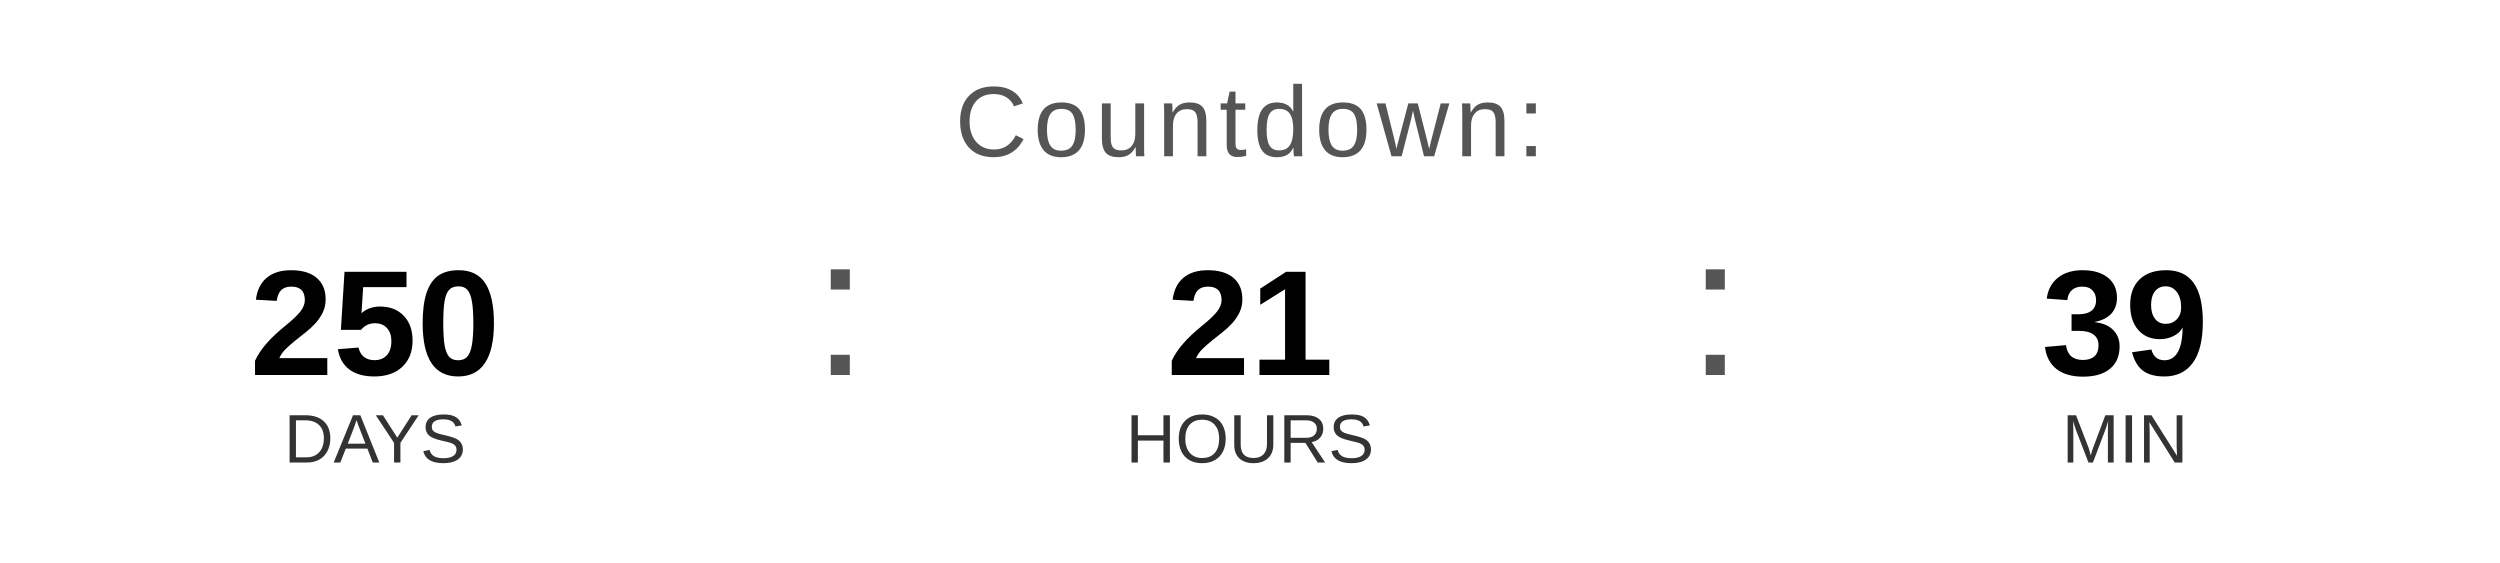
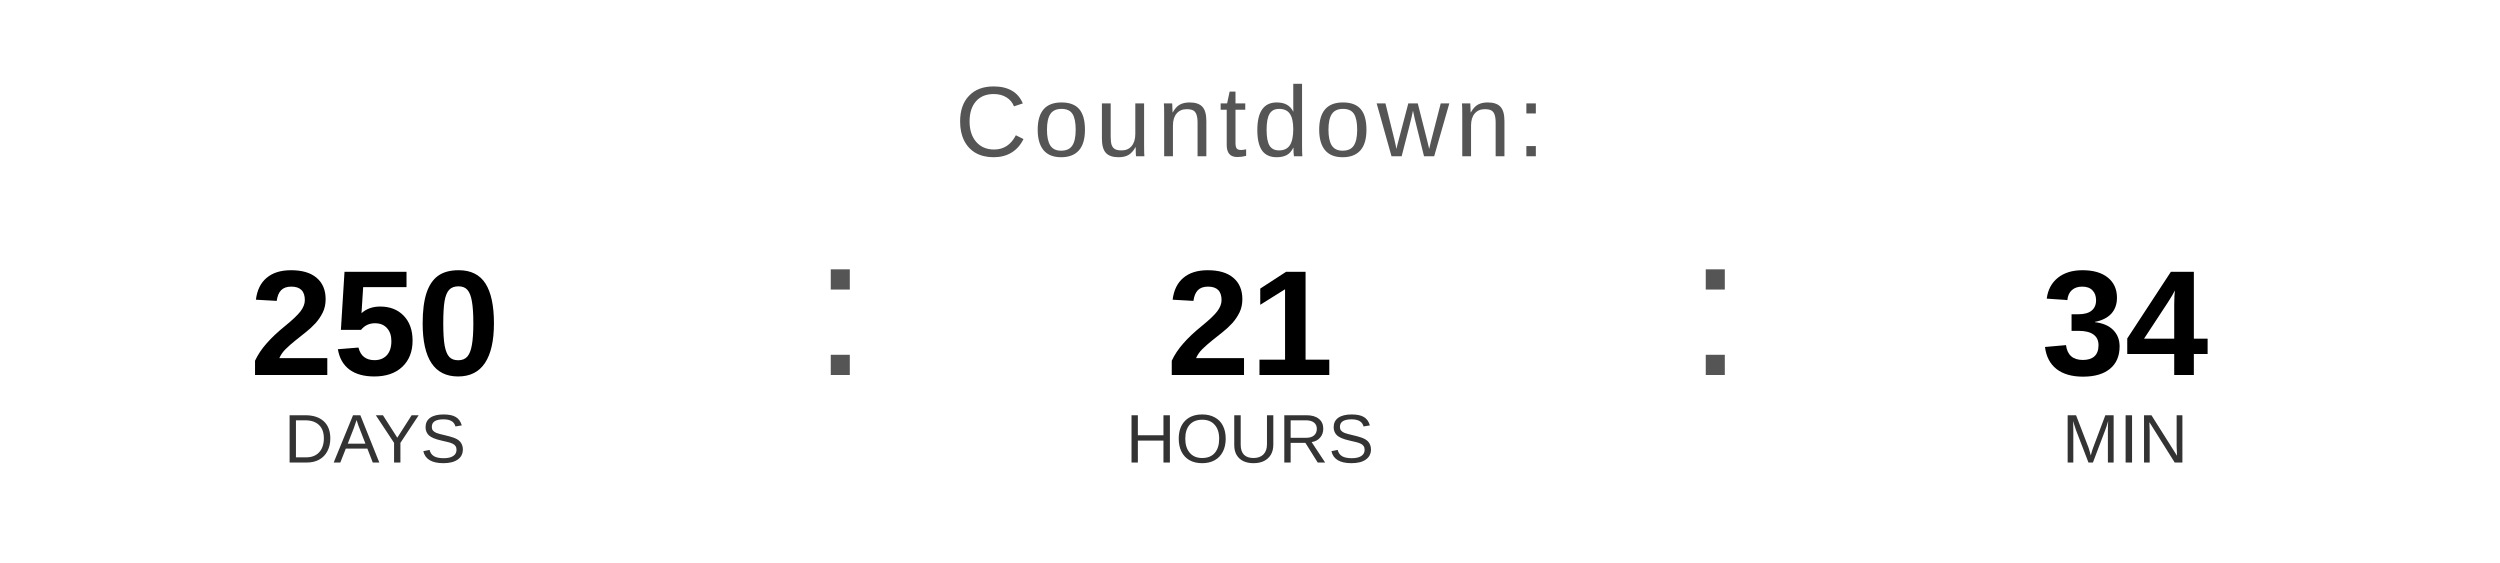
<svg xmlns="http://www.w3.org/2000/svg" width="400" height="90" viewBox="0 0 400 90">
  <text x="200" y="25" font-family="Arial, Helvetica, sans-serif" font-size="16" fill="#555555" text-anchor="middle" letter-spacing="1">
    Countdown:
  </text>
  <text x="60" y="60" font-family="Arial, Helvetica, sans-serif" font-size="24" font-weight="bold" fill="#000000" text-anchor="middle">250</text>
  <text x="60" y="74" font-family="Arial, Helvetica, sans-serif" font-size="11" fill="#333333" text-anchor="middle">DAYS</text>
  <text x="130" y="60" font-family="Arial, sans-serif" font-size="32" fill="#555555">:</text>
  <text x="200" y="60" font-family="Arial, Helvetica, sans-serif" font-size="24" font-weight="bold" fill="#000000" text-anchor="middle">21</text>
  <text x="200" y="74" font-family="Arial, Helvetica, sans-serif" font-size="11" fill="#333333" text-anchor="middle">HOURS</text>
  <text x="270" y="60" font-family="Arial, sans-serif" font-size="32" fill="#555555">:</text>
-   <text x="340" y="60" font-family="Arial, Helvetica, sans-serif" font-size="24" font-weight="bold" fill="#000000" text-anchor="middle">39</text>
+   <text x="340" y="60" font-family="Arial, Helvetica, sans-serif" font-size="24" font-weight="bold" fill="#000000" text-anchor="middle">34</text>
  <text x="340" y="74" font-family="Arial, Helvetica, sans-serif" font-size="11" fill="#333333" text-anchor="middle">MIN</text>
</svg>
